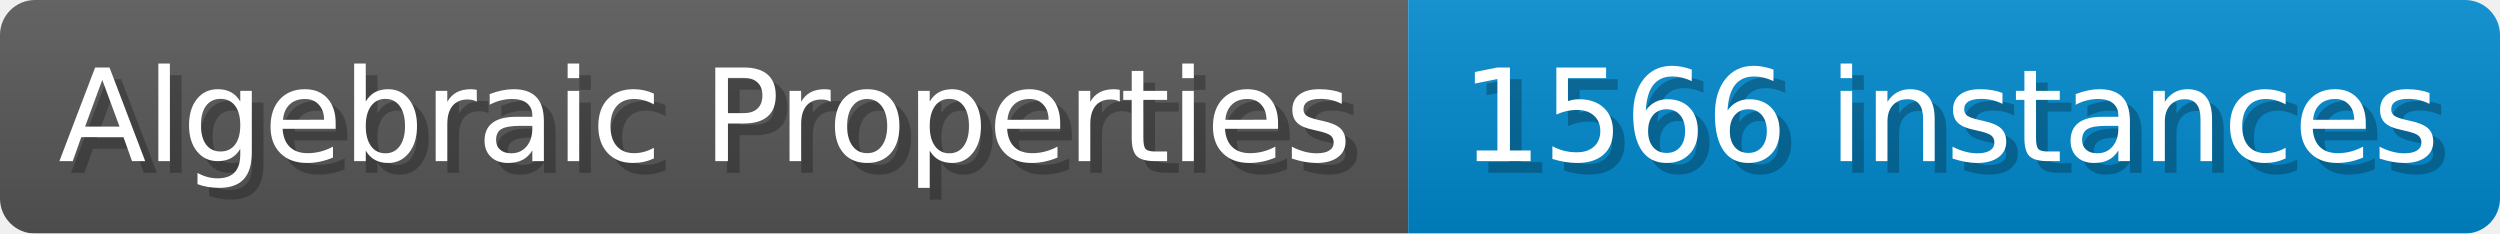
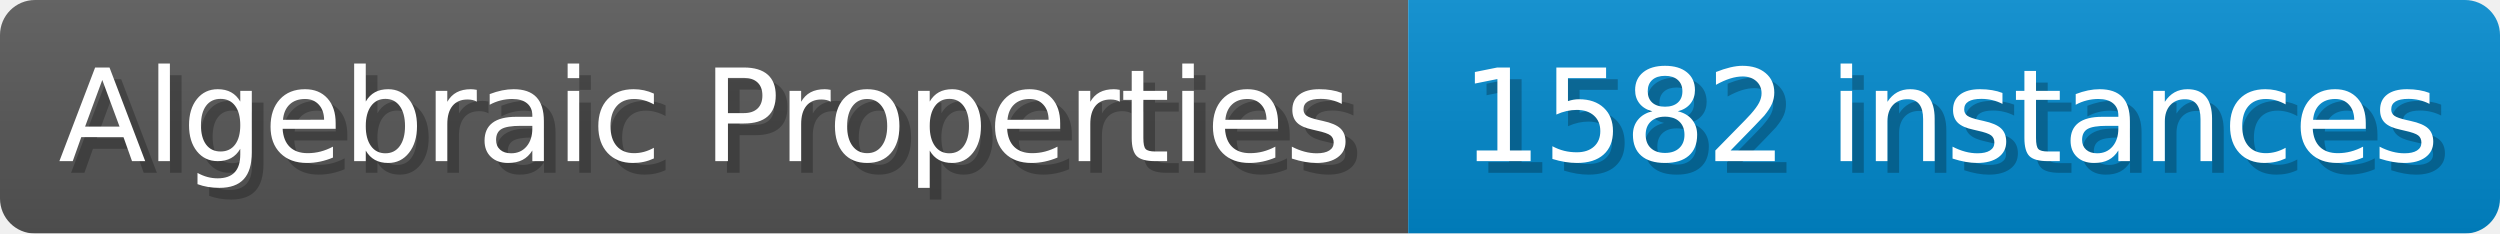
- <svg xmlns="http://www.w3.org/2000/svg" width="214.1" height="20" viewBox="0 0 2141 200" role="img" aria-label="Algebraic Properties: 1566 instances">
+ <svg xmlns="http://www.w3.org/2000/svg" width="214.1" height="20" viewBox="0 0 2141 200" role="img" aria-label="Algebraic Properties: 1582 instances">
  <linearGradient id="a" x2="0" y2="100%">
    <stop offset="0" stop-opacity=".1" stop-color="#EEE" />
    <stop offset="1" stop-opacity=".1" />
  </linearGradient>
  <mask id="m">
    <rect width="2141" height="200" rx="30" fill="#FFF" />
  </mask>
  <g mask="url(#m)">
    <rect width="1206" height="200" fill="#555" />
    <rect width="935" height="200" fill="#08C" x="1206" />
    <rect width="2141" height="200" fill="url(#a)" />
  </g>
  <g aria-hidden="true" fill="#fff" text-anchor="start" font-family="Verdana,DejaVu Sans,sans-serif" font-size="110">
    <text x="60" y="148" textLength="1106" fill="#000" opacity="0.25">Algebraic Properties</text>
    <text x="50" y="138" textLength="1106">Algebraic Properties</text>
-     <text x="1261" y="148" textLength="835" fill="#000" opacity="0.25">1566 instances</text>
-     <text x="1251" y="138" textLength="835">1566 instances</text>
+     <text x="1261" y="148" textLength="835" fill="#000" opacity="0.25">1582 instances</text>
+     <text x="1251" y="138" textLength="835">1582 instances</text>
  </g>
</svg>
